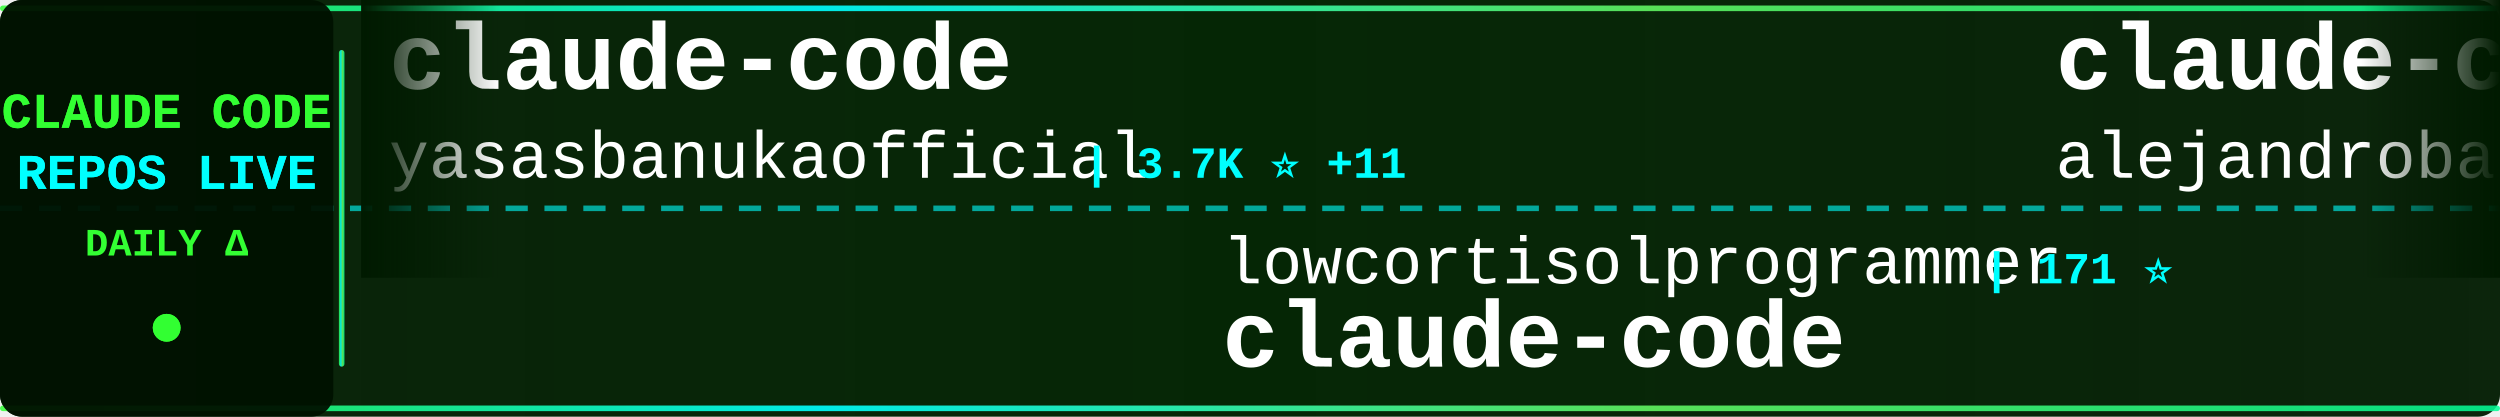
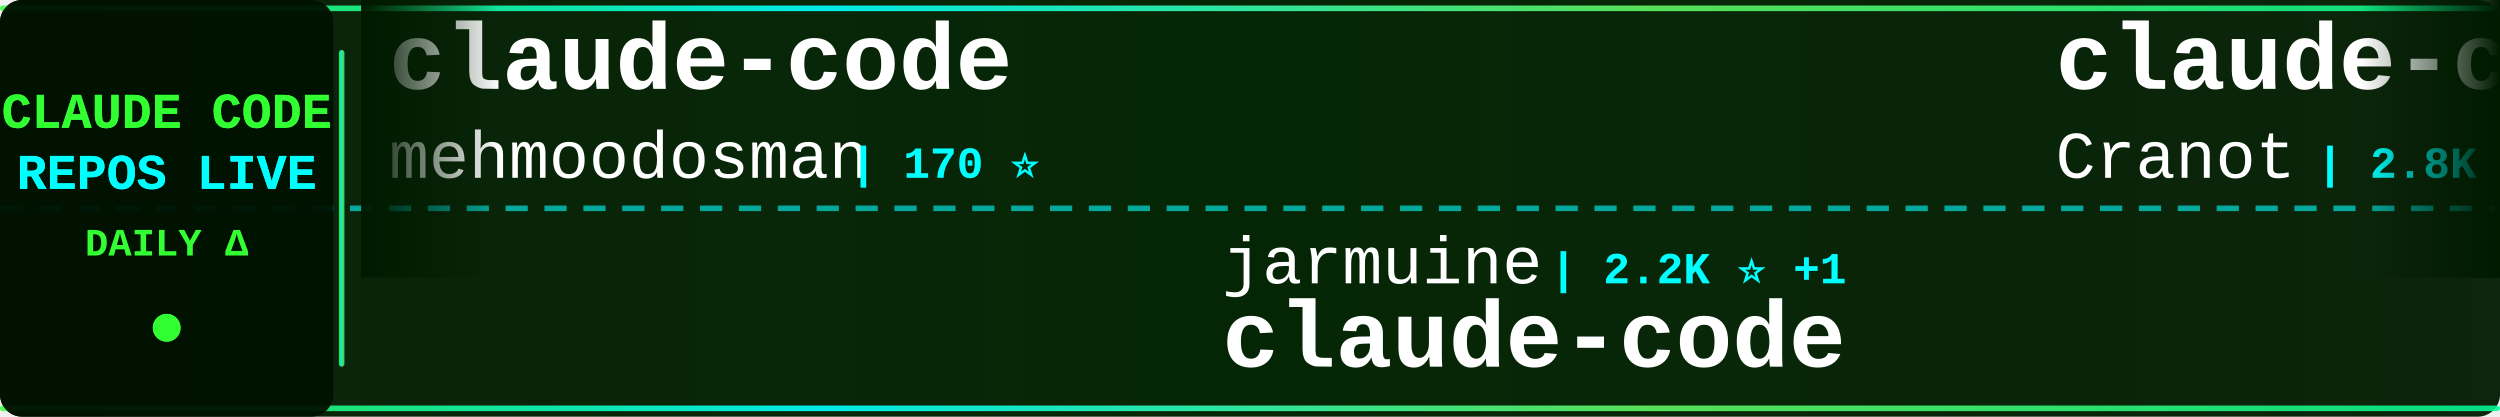
<svg xmlns="http://www.w3.org/2000/svg" width="900" height="150">
  <defs>
    <linearGradient id="tickerBg" x1="0%" y1="0%" x2="100%" y2="0%">
      <stop offset="0%" style="stop-color:#001a00;stop-opacity:0.95" />
      <stop offset="50%" style="stop-color:#002200;stop-opacity:0.98" />
      <stop offset="100%" style="stop-color:#001a00;stop-opacity:0.95" />
    </linearGradient>
    <linearGradient id="borderGrad" x1="0%" y1="0%" x2="100%" y2="0%">
      <stop offset="0%" style="stop-color:#33ff33;stop-opacity:0.85">
        <animate attributeName="stop-opacity" values="0.85;1;0.85" dur="2s" repeatCount="indefinite" />
      </stop>
      <stop offset="33%" style="stop-color:#00ffff;stop-opacity:0.9">
        <animate attributeName="stop-opacity" values="0.9;1;0.9" dur="2.2s" repeatCount="indefinite" />
      </stop>
      <stop offset="66%" style="stop-color:#66ff66;stop-opacity:0.85">
        <animate attributeName="stop-opacity" values="0.85;1;0.85" dur="1.8s" repeatCount="indefinite" />
      </stop>
      <stop offset="100%" style="stop-color:#00ff99;stop-opacity:0.85">
        <animate attributeName="stop-opacity" values="0.85;1;0.85" dur="2s" repeatCount="indefinite" />
      </stop>
    </linearGradient>
    <filter id="textGlow">
      <feGaussianBlur stdDeviation="0.1" result="coloredBlur" />
      <feMerge>
        <feMergeNode in="coloredBlur" />
        <feMergeNode in="SourceGraphic" />
      </feMerge>
    </filter>
    <filter id="metricGlow">
      <feGaussianBlur stdDeviation="0.2" result="coloredBlur" />
      <feMerge>
        <feMergeNode in="coloredBlur" />
        <feMergeNode in="SourceGraphic" />
      </feMerge>
    </filter>
    <linearGradient id="leftFade" x1="0%" y1="0%" x2="100%" y2="0%">
      <stop offset="0%" style="stop-color:#001a00;stop-opacity:1" />
      <stop offset="100%" style="stop-color:#001a00;stop-opacity:0" />
    </linearGradient>
    <linearGradient id="rightFade" x1="0%" y1="0%" x2="100%" y2="0%">
      <stop offset="0%" style="stop-color:#001a00;stop-opacity:0" />
      <stop offset="100%" style="stop-color:#001a00;stop-opacity:1" />
    </linearGradient>
  </defs>
  <rect width="900" height="150" fill="url(#tickerBg)" rx="8" />
  <rect x="0" y="2" width="900" height="2" fill="url(#borderGrad)" rx="1" />
  <rect x="0" y="146" width="900" height="2" fill="url(#borderGrad)" rx="1" />
  <line x1="0" y1="75" x2="900" y2="75" stroke="#00ffff" stroke-width="2" stroke-dasharray="8 6" opacity="0.6" />
  <rect x="0" y="0" width="120" height="150" fill="#001100" opacity="0.95" rx="8" />
  <text x="60" y="46" font-family="'Courier New', monospace" font-size="18" font-weight="bold" fill="#33ff33" text-anchor="middle" filter="url(#textGlow)">
    CLAUDE CODE
  </text>
  <text x="60" y="68" font-family="'Courier New', monospace" font-size="18" font-weight="bold" fill="#00ffff" text-anchor="middle" filter="url(#textGlow)">
    REPOS LIVE
  </text>
  <text x="60" y="92" font-family="'Courier New', monospace" font-size="14" font-weight="bold" fill="#33ff33" text-anchor="middle">
    DAILY Δ
  </text>
  <circle cx="60" cy="118" r="5" fill="#33ff33" filter="url(#metricGlow)">
    <animate attributeName="r" values="4;6;4" dur="1.5s" repeatCount="indefinite" />
    <animate attributeName="opacity" values="0.6;1;0.6" dur="1.5s" repeatCount="indefinite" />
  </circle>
  <rect x="122" y="18" width="2" height="114" fill="url(#borderGrad)" rx="1" />
  <clipPath id="tickerClip">
    <rect x="130" y="0" width="770" height="150" />
  </clipPath>
  <g clip-path="url(#tickerClip)">
    <g id="tickerItems">
      <animateTransform attributeName="transform" attributeType="XML" type="translate" from="0 0" to="-3000 0" dur="54s" repeatCount="indefinite" />
      <g transform="translate(0, 0)">
        <text x="140" y="32" font-family="'Courier New', monospace" font-size="34" font-weight="bold" fill="#ffffff">claude-code</text>
-         <text x="140" y="64" font-family="'Courier New', monospace" font-size="24" font-weight="normal" fill="#ffffff" opacity="1.0">yasasbanukaofficial</text>
-         <text x="390" y="64" font-family="'Courier New', monospace" font-size="16" font-weight="bold" fill="#00ffff"> | 3.7K ⭐ +11</text>
+         <text x="140" y="64" font-family="'Courier New', monospace" font-size="24" font-weight="normal" fill="#ffffff" opacity="1.0">mehmoodosman</text>
+         <text x="306" y="64" font-family="'Courier New', monospace" font-size="16" font-weight="bold" fill="#00ffff"> | 170 ⭐</text>
      </g>
      <g transform="translate(300, 0)">
-         <text x="140" y="102" font-family="'Courier New', monospace" font-size="24" font-weight="normal" fill="#ffffff" opacity="1.0">lowcortisolprogrammer</text>
-         <text x="414" y="102" font-family="'Courier New', monospace" font-size="16" font-weight="bold" fill="#00ffff"> | 171 ⭐</text>
+         <text x="140" y="102" font-family="'Courier New', monospace" font-size="24" font-weight="normal" fill="#ffffff" opacity="1.0">jarmuine</text>
+         <text x="258" y="102" font-family="'Courier New', monospace" font-size="16" font-weight="bold" fill="#00ffff"> | 2.2K ⭐ +1</text>
        <text x="140" y="132" font-family="'Courier New', monospace" font-size="34" font-weight="bold" fill="#ffffff">claude-code</text>
      </g>
      <g transform="translate(600, 0)">
+         <text x="140" y="32" font-family="'Courier New', monospace" font-size="34" font-weight="bold" fill="#ffffff">claude-code-guide</text>
+         <text x="140" y="64" font-family="'Courier New', monospace" font-size="24" font-weight="normal" fill="#ffffff" opacity="1.0">Cranot</text>
+         <text x="234" y="64" font-family="'Courier New', monospace" font-size="16" font-weight="bold" fill="#00ffff"> | 2.8K ⭐</text>
+       </g>
+       <g transform="translate(900, 0)">
+         <text x="140" y="102" font-family="'Courier New', monospace" font-size="24" font-weight="normal" fill="#ffffff" opacity="1.0">fazxes</text>
+         <text x="234" y="102" font-family="'Courier New', monospace" font-size="16" font-weight="bold" fill="#00ffff"> | 225 ⭐</text>
+         <text x="140" y="132" font-family="'Courier New', monospace" font-size="34" font-weight="bold" fill="#ffffff">Claude-code</text>
+       </g>
+       <g transform="translate(1200, 0)">
        <text x="140" y="32" font-family="'Courier New', monospace" font-size="34" font-weight="bold" fill="#ffffff">claude-code-from-source</text>
        <text x="140" y="64" font-family="'Courier New', monospace" font-size="24" font-weight="normal" fill="#ffffff" opacity="1.0">alejandrobalderas</text>
-         <text x="366" y="64" font-family="'Courier New', monospace" font-size="16" font-weight="bold" fill="#00ffff"> | 2.7K ⭐ +12</text>
-       </g>
-       <g transform="translate(900, 0)">
-         <text x="140" y="102" font-family="'Courier New', monospace" font-size="24" font-weight="normal" fill="#ffffff" opacity="1.0">disler</text>
-         <text x="234" y="102" font-family="'Courier New', monospace" font-size="16" font-weight="bold" fill="#00ffff"> | 1.5K ⭐ +2</text>
-         <text x="140" y="132" font-family="'Courier New', monospace" font-size="34" font-weight="bold" fill="#ffffff">pi-vs-claude-code</text>
-       </g>
-       <g transform="translate(1200, 0)">
-         <text x="140" y="32" font-family="'Courier New', monospace" font-size="34" font-weight="bold" fill="#ffffff">claude-code-video-toolki...</text>
-         <text x="140" y="64" font-family="'Courier New', monospace" font-size="24" font-weight="normal" fill="#ffffff" opacity="1.0">digitalsamba</text>
-         <text x="306" y="64" font-family="'Courier New', monospace" font-size="16" font-weight="bold" fill="#00ffff"> | 1.7K ⭐ +6</text>
+         <text x="366" y="64" font-family="'Courier New', monospace" font-size="16" font-weight="bold" fill="#00ffff"> | 2.7K ⭐ +4</text>
      </g>
      <g transform="translate(1500, 0)">
-         <text x="140" y="102" font-family="'Courier New', monospace" font-size="24" font-weight="normal" fill="#ffffff" opacity="1.0">disler</text>
-         <text x="234" y="102" font-family="'Courier New', monospace" font-size="16" font-weight="bold" fill="#00ffff"> | 3.8K ⭐ +3</text>
-         <text x="140" y="132" font-family="'Courier New', monospace" font-size="34" font-weight="bold" fill="#ffffff">claude-code-hooks-master...</text>
+         <text x="140" y="102" font-family="'Courier New', monospace" font-size="24" font-weight="normal" fill="#ffffff" opacity="1.0">isboyjc</text>
+         <text x="246" y="102" font-family="'Courier New', monospace" font-size="16" font-weight="bold" fill="#00ffff"> | 160 ⭐</text>
+         <text x="140" y="132" font-family="'Courier New', monospace" font-size="34" font-weight="bold" fill="#ffffff">claude-code</text>
      </g>
      <g transform="translate(1800, 0)">
-         <text x="140" y="32" font-family="'Courier New', monospace" font-size="34" font-weight="bold" fill="#ffffff">claude-code-telegram</text>
-         <text x="140" y="64" font-family="'Courier New', monospace" font-size="24" font-weight="normal" fill="#ffffff" opacity="1.0">RichardAtCT</text>
-         <text x="294" y="64" font-family="'Courier New', monospace" font-size="16" font-weight="bold" fill="#00ffff"> | 2.7K ⭐ +2</text>
+         <text x="140" y="32" font-family="'Courier New', monospace" font-size="34" font-weight="bold" fill="#ffffff">claude-code-from-scratch</text>
+         <text x="140" y="64" font-family="'Courier New', monospace" font-size="24" font-weight="normal" fill="#ffffff" opacity="1.0">Windy3f3f3f3f</text>
+         <text x="318" y="64" font-family="'Courier New', monospace" font-size="16" font-weight="bold" fill="#00ffff"> | 2.3K ⭐ +8</text>
      </g>
      <g transform="translate(2100, 0)">
-         <text x="140" y="102" font-family="'Courier New', monospace" font-size="24" font-weight="normal" fill="#ffffff" opacity="1.0">lintsinghua</text>
-         <text x="294" y="102" font-family="'Courier New', monospace" font-size="16" font-weight="bold" fill="#00ffff"> | 3.9K ⭐ +3</text>
-         <text x="140" y="132" font-family="'Courier New', monospace" font-size="34" font-weight="bold" fill="#ffffff">claude-code-book</text>
+         <text x="140" y="102" font-family="'Courier New', monospace" font-size="24" font-weight="normal" fill="#ffffff" opacity="1.0">rohitg00</text>
+         <text x="258" y="102" font-family="'Courier New', monospace" font-size="16" font-weight="bold" fill="#00ffff"> | 2.3K ⭐ +6</text>
+         <text x="140" y="132" font-family="'Courier New', monospace" font-size="34" font-weight="bold" fill="#ffffff">awesome-claude-code-tool...</text>
      </g>
      <g transform="translate(2400, 0)">
-         <text x="140" y="32" font-family="'Courier New', monospace" font-size="34" font-weight="bold" fill="#ffffff">claude-code-source</text>
-         <text x="140" y="64" font-family="'Courier New', monospace" font-size="24" font-weight="normal" fill="#ffffff" opacity="1.0">JrCx7scC</text>
-         <text x="258" y="64" font-family="'Courier New', monospace" font-size="16" font-weight="bold" fill="#00ffff"> | 371 ⭐</text>
+         <text x="140" y="32" font-family="'Courier New', monospace" font-size="34" font-weight="bold" fill="#ffffff">claude-code-router</text>
+         <text x="140" y="64" font-family="'Courier New', monospace" font-size="24" font-weight="normal" fill="#ffffff" opacity="1.0">musistudio</text>
+         <text x="282" y="64" font-family="'Courier New', monospace" font-size="16" font-weight="bold" fill="#00ffff"> | 35.7K ⭐ +16</text>
      </g>
      <g transform="translate(2700, 0)">
-         <text x="140" y="102" font-family="'Courier New', monospace" font-size="24" font-weight="normal" fill="#ffffff" opacity="1.0">Maciek-roboblog</text>
-         <text x="342" y="102" font-family="'Courier New', monospace" font-size="16" font-weight="bold" fill="#00ffff"> | 8.4K ⭐ +11</text>
-         <text x="140" y="132" font-family="'Courier New', monospace" font-size="34" font-weight="bold" fill="#ffffff">Claude-Code-Usage-Monito...</text>
+         <text x="140" y="102" font-family="'Courier New', monospace" font-size="24" font-weight="normal" fill="#ffffff" opacity="1.0">ponponon</text>
+         <text x="258" y="102" font-family="'Courier New', monospace" font-size="16" font-weight="bold" fill="#00ffff"> | 2.3K ⭐ +1</text>
+         <text x="140" y="132" font-family="'Courier New', monospace" font-size="34" font-weight="bold" fill="#ffffff">claude_code_src</text>
      </g>
      <g transform="translate(3000, 0)">
        <text x="140" y="32" font-family="'Courier New', monospace" font-size="34" font-weight="bold" fill="#ffffff">claude-code</text>
-         <text x="140" y="64" font-family="'Courier New', monospace" font-size="24" font-weight="normal" fill="#ffffff" opacity="1.0">yasasbanukaofficial</text>
-         <text x="390" y="64" font-family="'Courier New', monospace" font-size="16" font-weight="bold" fill="#00ffff"> | 3.7K ⭐ +11</text>
+         <text x="140" y="64" font-family="'Courier New', monospace" font-size="24" font-weight="normal" fill="#ffffff" opacity="1.0">mehmoodosman</text>
+         <text x="306" y="64" font-family="'Courier New', monospace" font-size="16" font-weight="bold" fill="#00ffff"> | 170 ⭐</text>
      </g>
      <g transform="translate(3300, 0)">
-         <text x="140" y="102" font-family="'Courier New', monospace" font-size="24" font-weight="normal" fill="#ffffff" opacity="1.0">lowcortisolprogrammer</text>
-         <text x="414" y="102" font-family="'Courier New', monospace" font-size="16" font-weight="bold" fill="#00ffff"> | 171 ⭐</text>
+         <text x="140" y="102" font-family="'Courier New', monospace" font-size="24" font-weight="normal" fill="#ffffff" opacity="1.0">jarmuine</text>
+         <text x="258" y="102" font-family="'Courier New', monospace" font-size="16" font-weight="bold" fill="#00ffff"> | 2.2K ⭐ +1</text>
        <text x="140" y="132" font-family="'Courier New', monospace" font-size="34" font-weight="bold" fill="#ffffff">claude-code</text>
      </g>
      <g transform="translate(3600, 0)">
-         <text x="140" y="32" font-family="'Courier New', monospace" font-size="34" font-weight="bold" fill="#ffffff">claude-code-from-source</text>
-         <text x="140" y="64" font-family="'Courier New', monospace" font-size="24" font-weight="normal" fill="#ffffff" opacity="1.0">alejandrobalderas</text>
-         <text x="366" y="64" font-family="'Courier New', monospace" font-size="16" font-weight="bold" fill="#00ffff"> | 2.7K ⭐ +12</text>
+         <text x="140" y="32" font-family="'Courier New', monospace" font-size="34" font-weight="bold" fill="#ffffff">claude-code-guide</text>
+         <text x="140" y="64" font-family="'Courier New', monospace" font-size="24" font-weight="normal" fill="#ffffff" opacity="1.0">Cranot</text>
+         <text x="234" y="64" font-family="'Courier New', monospace" font-size="16" font-weight="bold" fill="#00ffff"> | 2.8K ⭐</text>
      </g>
      <g transform="translate(3900, 0)">
-         <text x="140" y="102" font-family="'Courier New', monospace" font-size="24" font-weight="normal" fill="#ffffff" opacity="1.0">disler</text>
-         <text x="234" y="102" font-family="'Courier New', monospace" font-size="16" font-weight="bold" fill="#00ffff"> | 1.5K ⭐ +2</text>
-         <text x="140" y="132" font-family="'Courier New', monospace" font-size="34" font-weight="bold" fill="#ffffff">pi-vs-claude-code</text>
+         <text x="140" y="102" font-family="'Courier New', monospace" font-size="24" font-weight="normal" fill="#ffffff" opacity="1.0">fazxes</text>
+         <text x="234" y="102" font-family="'Courier New', monospace" font-size="16" font-weight="bold" fill="#00ffff"> | 225 ⭐</text>
+         <text x="140" y="132" font-family="'Courier New', monospace" font-size="34" font-weight="bold" fill="#ffffff">Claude-code</text>
      </g>
    </g>
  </g>
  <rect x="130" y="0" width="50" height="100" fill="url(#leftFade)" />
  <rect x="850" y="0" width="50" height="100" fill="url(#rightFade)" />
</svg>
